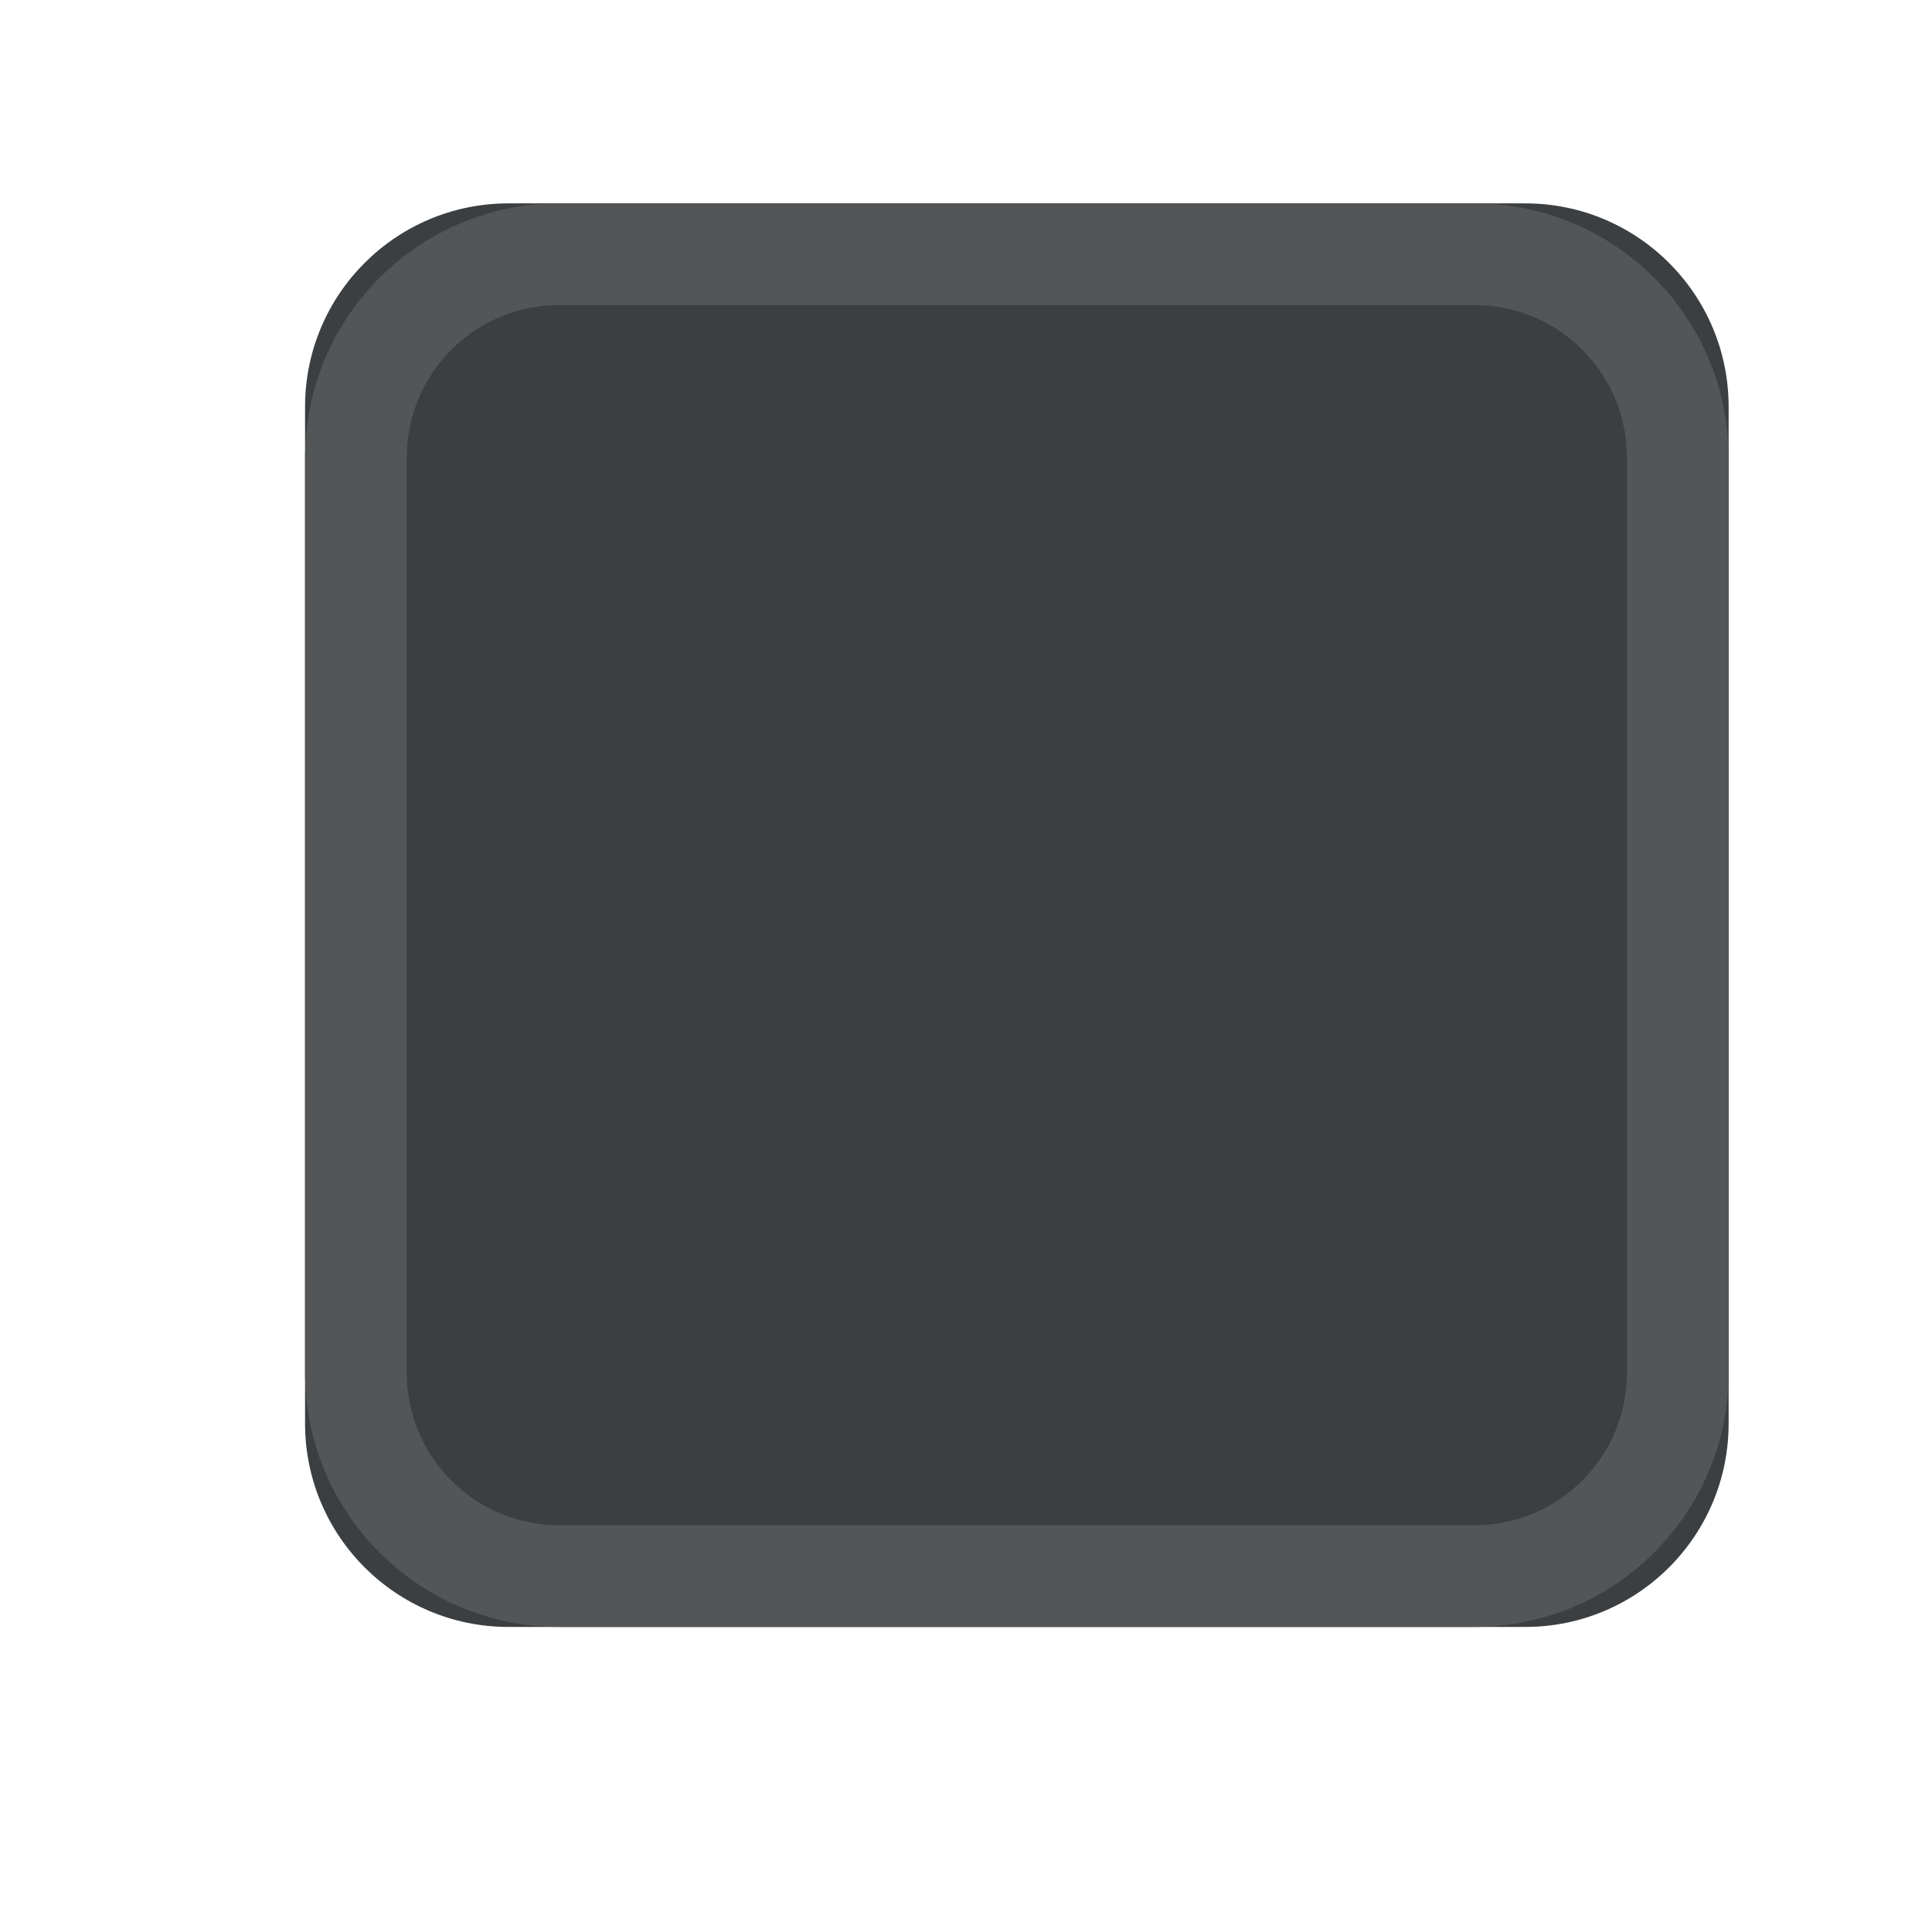
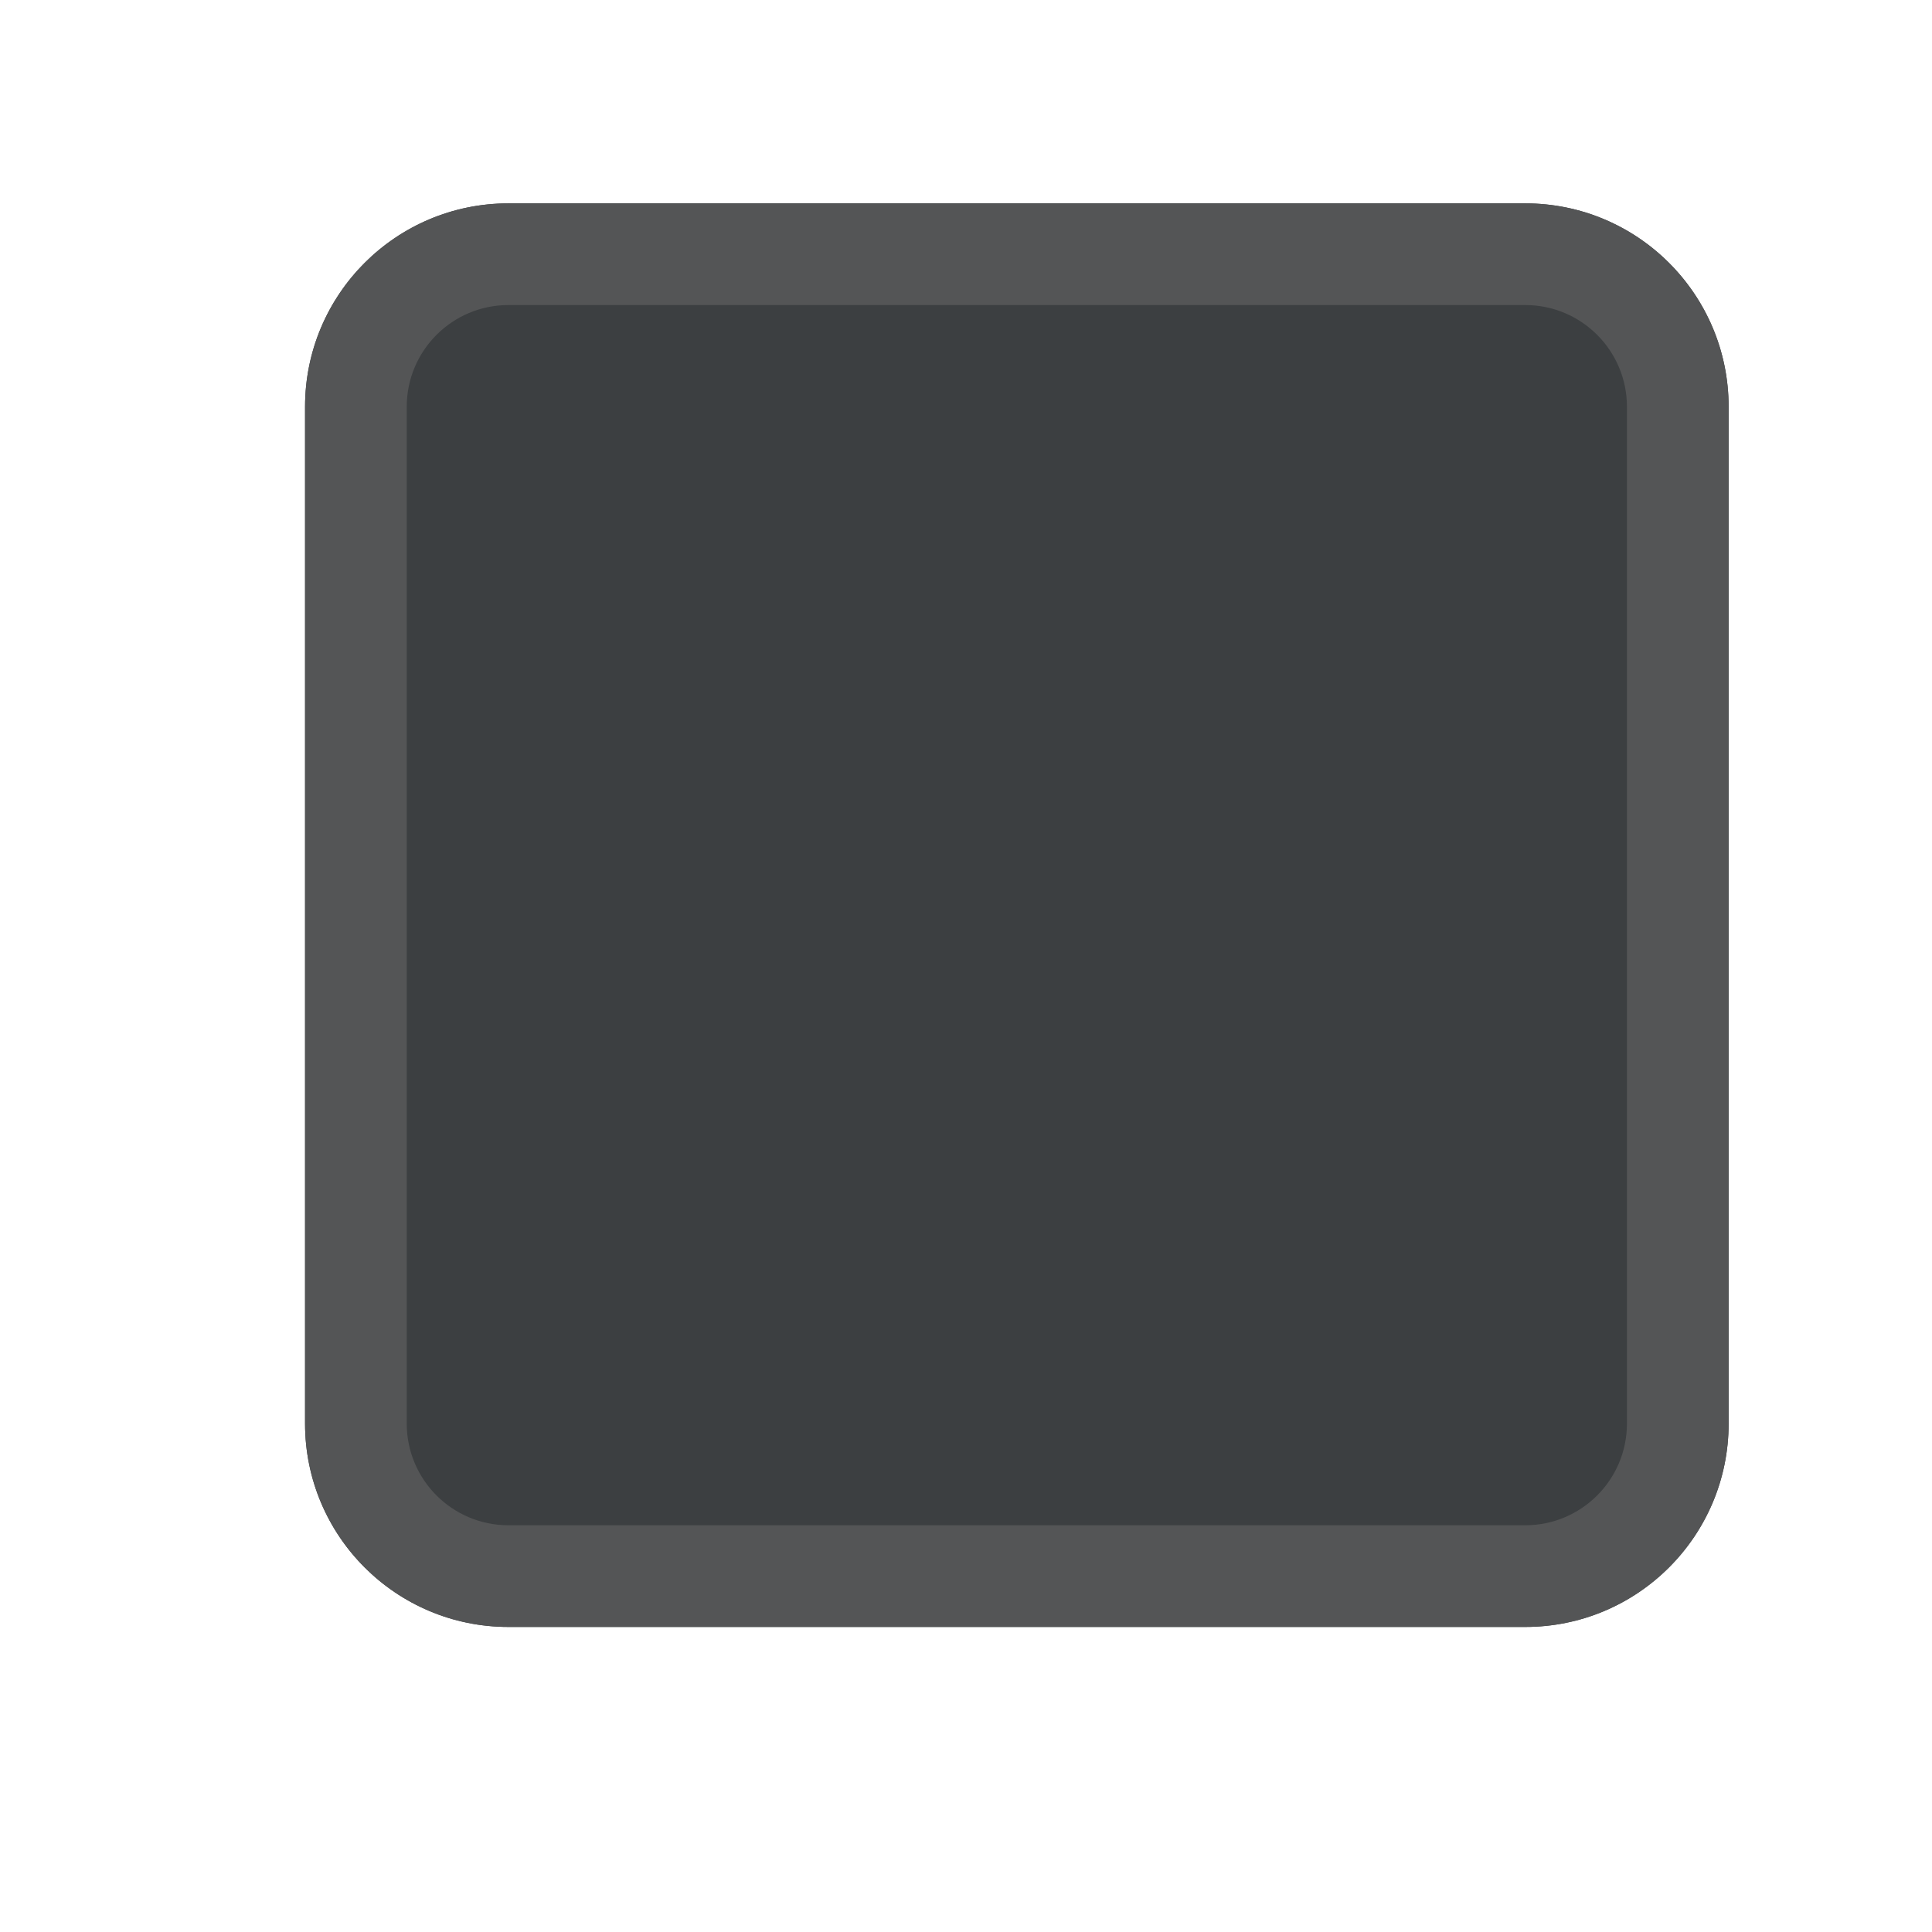
- <svg xmlns="http://www.w3.org/2000/svg" xmlns:xlink="http://www.w3.org/1999/xlink" width="19" height="19" viewBox="0 0 19 19">
-   <defs>
-     <rect id="checkboxdisabled-a" width="14" height="14" x="3" y="2" rx="2" />
-   </defs>
+ <svg xmlns="http://www.w3.org/2000/svg" width="19" height="19" viewBox="0 0 19 19">
  <g fill="none" fill-rule="evenodd">
-     <use fill="#3C3F41" xlink:href="#checkboxdisabled-a" />
-     <rect width="13" height="13" x="3.5" y="2.5" stroke="#545556" rx="2" />
+     <rect width="14" height="14" x="3" y="2" fill="#3C3F41" rx="2" />
+     <path fill="#545556" d="M5,2 L15,2 C16.105,2 17,2.895 17,4 L17,14 C17,15.105 16.105,16 15,16 L5,16 C3.895,16 3,15.105 3,14 L3,4 C3,2.895 3.895,2 5,2 Z M5,3 C4.448,3 4,3.448 4,4 L4,14 C4,14.552 4.448,15 5,15 L15,15 C15.552,15 16,14.552 16,14 L16,4 C16,3.448 15.552,3 15,3 L5,3 Z" />
  </g>
</svg>
